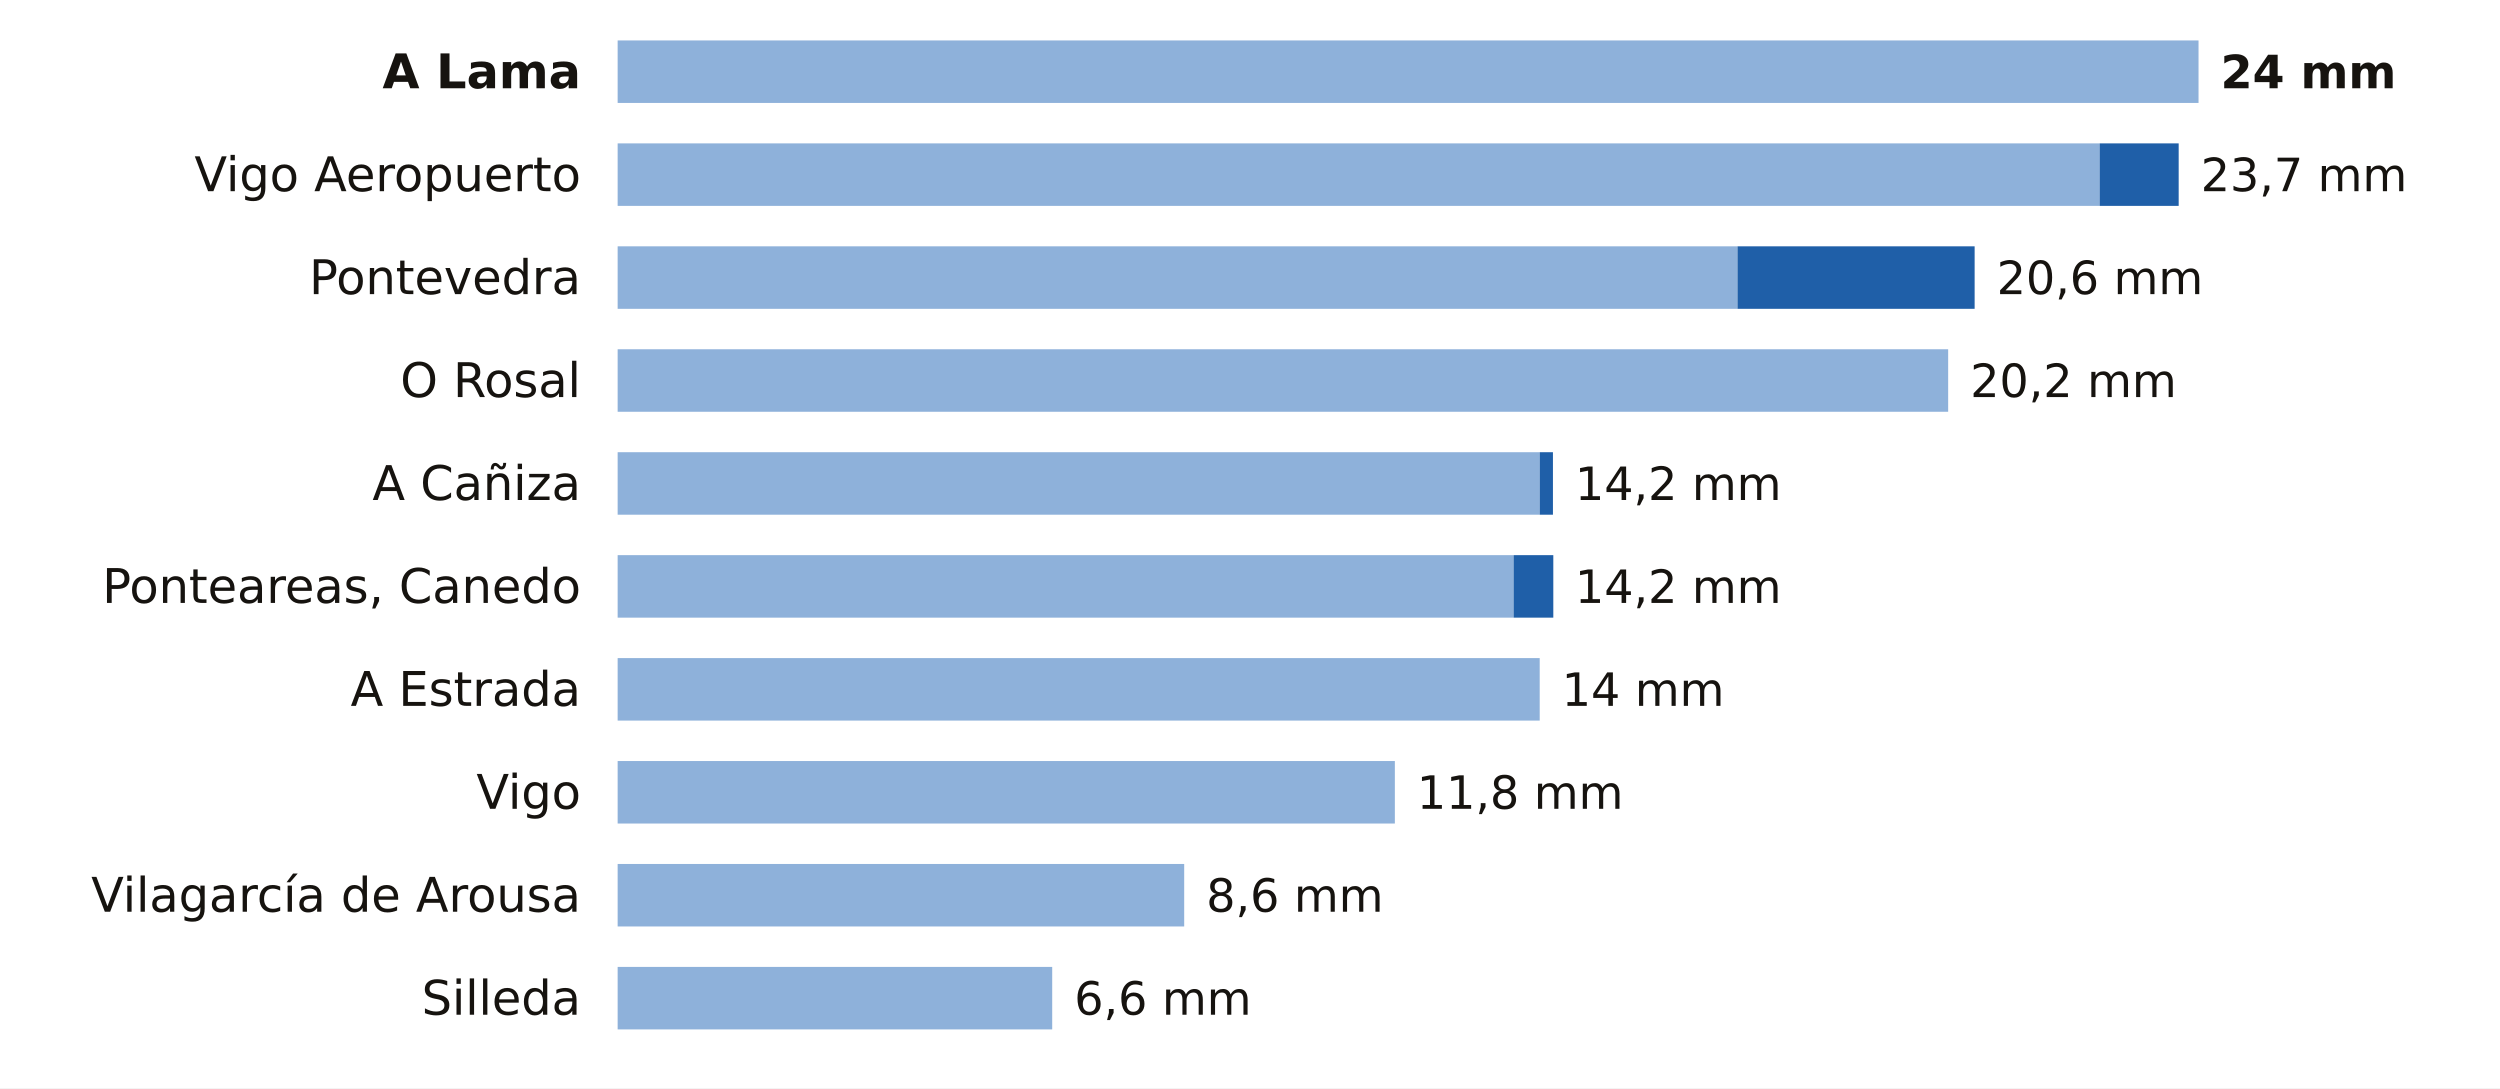
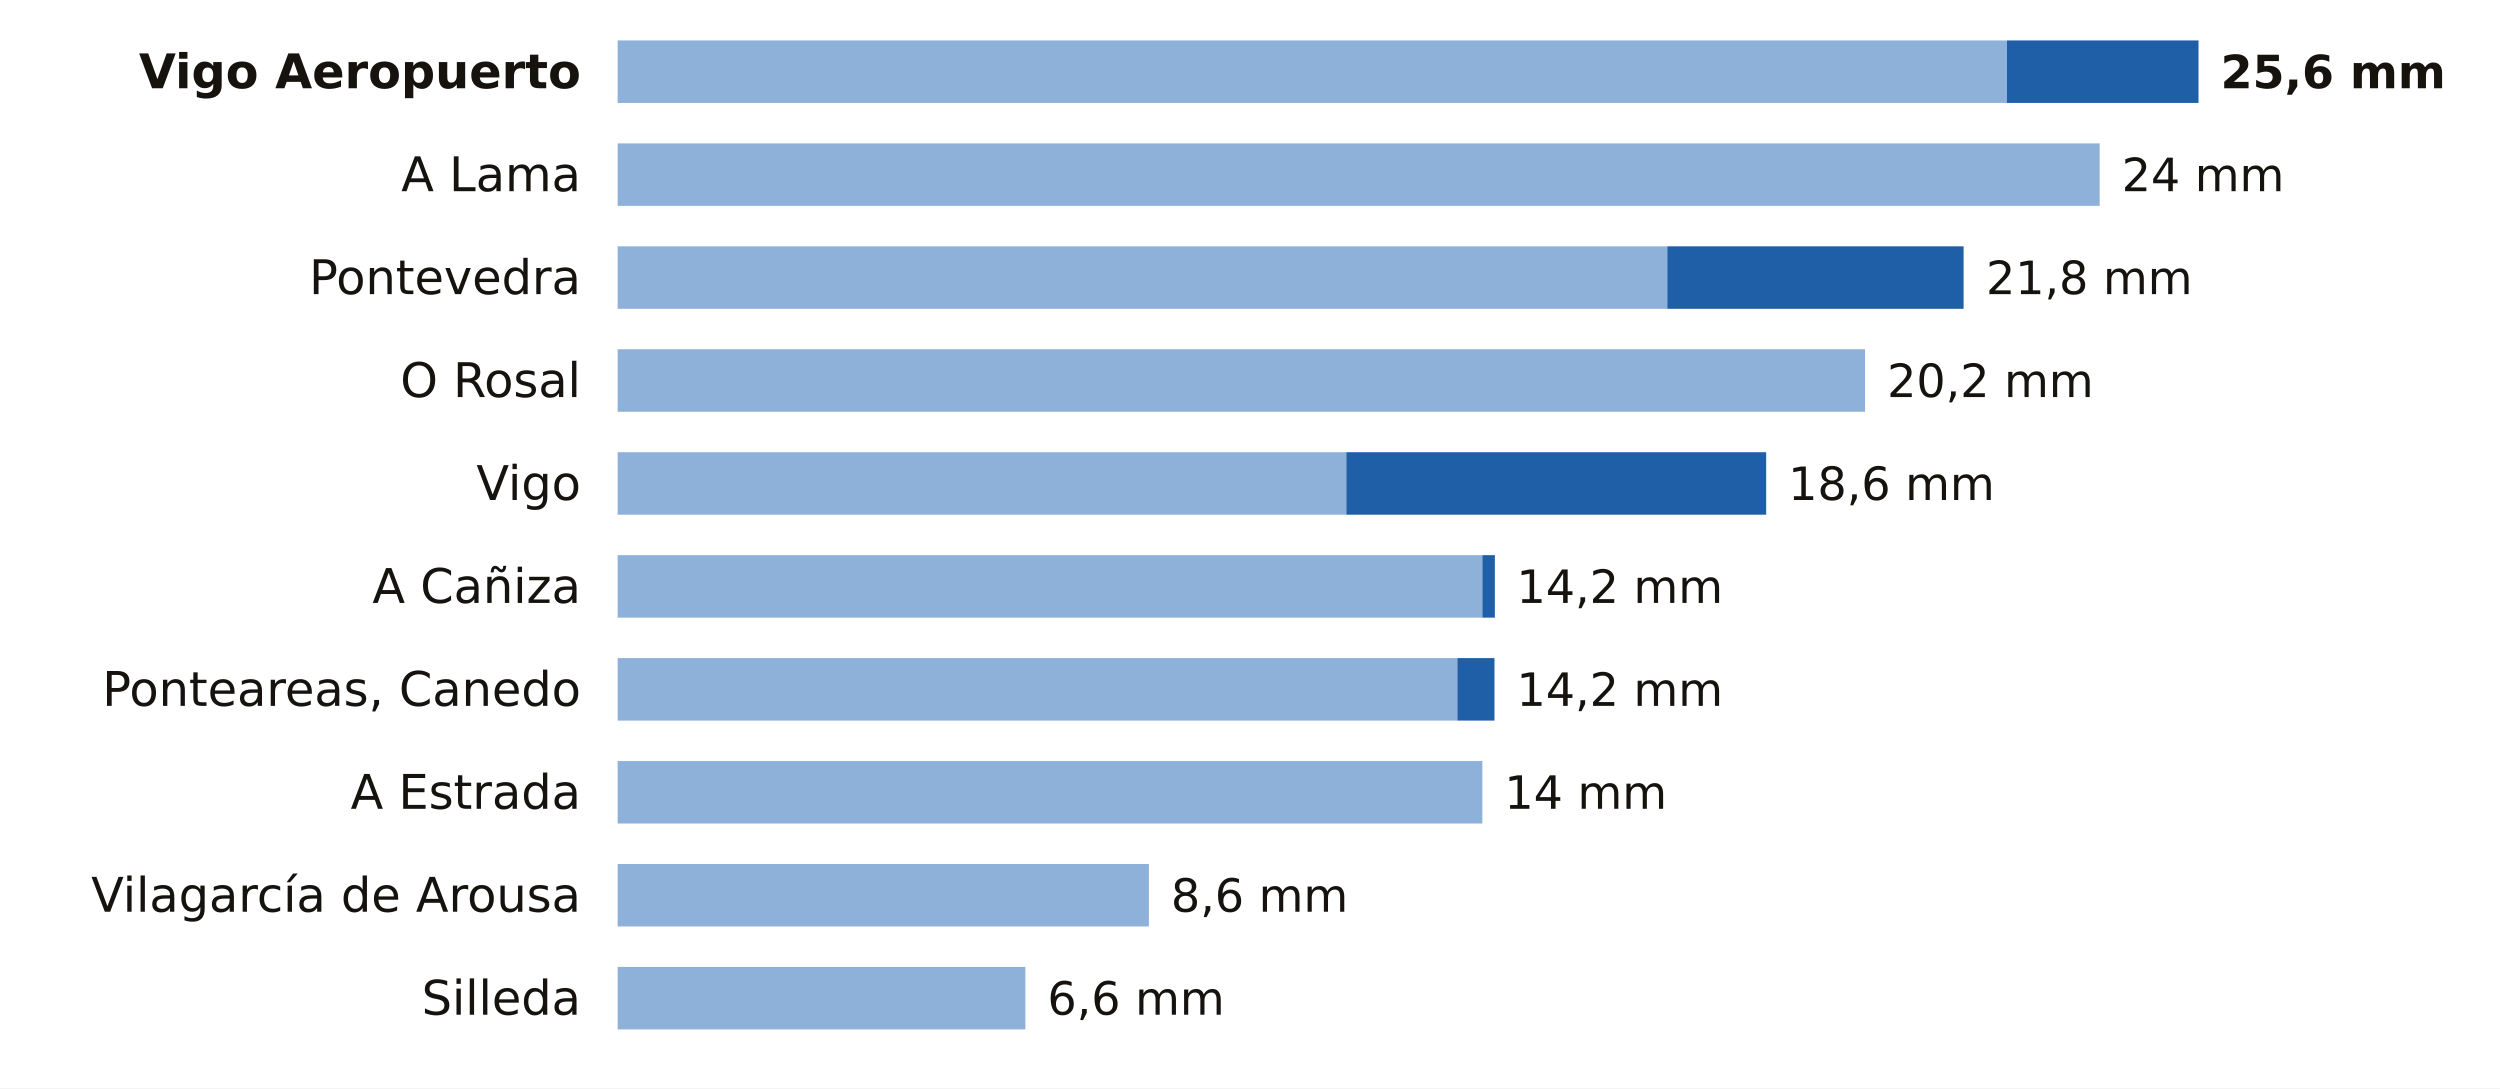
<svg xmlns="http://www.w3.org/2000/svg" viewBox="0 0 680 296" width="680" height="296" role="img" aria-label="La lluvia de los últimos 7 días en las estaciones de AEMET de Pontevedra">
  <rect width="680" height="296" fill="#FFFFFF" />
-   <text x="158.0" y="24.0" font-size="13" fill="#16130F" text-anchor="end" font-weight="600" font-family="Public Sans, DejaVu Sans, Arial, sans-serif">A Lama</text>
-   <rect x="168" y="11" width="430.0" height="17" fill="#8EB1DA" />
-   <text x="604.0" y="24.0" font-size="12.5" fill="#16130F" text-anchor="start" font-weight="700" font-family="Public Sans, DejaVu Sans, Arial, sans-serif">24 mm</text>
-   <text x="158.0" y="52.0" font-size="13" fill="#16130F" text-anchor="end" font-weight="400" font-family="Public Sans, DejaVu Sans, Arial, sans-serif">Vigo Aeropuerto</text>
+   <text x="158.0" y="24.0" font-size="13" fill="#16130F" text-anchor="end" font-weight="600" font-family="Public Sans, DejaVu Sans, Arial, sans-serif">Vigo Aeropuerto</text>
+   <rect x="168" y="11" width="377.9" height="17" fill="#8EB1DA" />
+   <rect x="545.9" y="11" width="52.1" height="17" fill="#1F5FA8" />
+   <text x="604.0" y="24.0" font-size="12.5" fill="#16130F" text-anchor="start" font-weight="700" font-family="Public Sans, DejaVu Sans, Arial, sans-serif">25,6 mm</text>
+   <text x="158.0" y="52.0" font-size="13" fill="#16130F" text-anchor="end" font-weight="400" font-family="Public Sans, DejaVu Sans, Arial, sans-serif">A Lama</text>
  <rect x="168" y="39" width="403.1" height="17" fill="#8EB1DA" />
-   <rect x="571.1" y="39" width="21.5" height="17" fill="#1F5FA8" />
-   <text x="598.6" y="52.0" font-size="12.5" fill="#16130F" text-anchor="start" font-weight="500" font-family="Public Sans, DejaVu Sans, Arial, sans-serif">23,7 mm</text>
+   <text x="577.1" y="52.0" font-size="12.5" fill="#16130F" text-anchor="start" font-weight="500" font-family="Public Sans, DejaVu Sans, Arial, sans-serif">24 mm</text>
  <text x="158.0" y="80.0" font-size="13" fill="#16130F" text-anchor="end" font-weight="400" font-family="Public Sans, DejaVu Sans, Arial, sans-serif">Pontevedra</text>
-   <rect x="168" y="67" width="304.6" height="17" fill="#8EB1DA" />
-   <rect x="472.6" y="67" width="64.5" height="17" fill="#1F5FA8" />
-   <text x="543.1" y="80.0" font-size="12.5" fill="#16130F" text-anchor="start" font-weight="500" font-family="Public Sans, DejaVu Sans, Arial, sans-serif">20,6 mm</text>
+   <rect x="168" y="67" width="285.5" height="17" fill="#8EB1DA" />
+   <rect x="453.5" y="67" width="80.6" height="17" fill="#1F5FA8" />
+   <text x="540.2" y="80.0" font-size="12.5" fill="#16130F" text-anchor="start" font-weight="500" font-family="Public Sans, DejaVu Sans, Arial, sans-serif">21,8 mm</text>
  <text x="158.0" y="108.0" font-size="13" fill="#16130F" text-anchor="end" font-weight="400" font-family="Public Sans, DejaVu Sans, Arial, sans-serif">O Rosal</text>
-   <rect x="168" y="95" width="361.9" height="17" fill="#8EB1DA" />
-   <text x="535.9" y="108.0" font-size="12.5" fill="#16130F" text-anchor="start" font-weight="500" font-family="Public Sans, DejaVu Sans, Arial, sans-serif">20,2 mm</text>
-   <text x="158.0" y="136.0" font-size="13" fill="#16130F" text-anchor="end" font-weight="400" font-family="Public Sans, DejaVu Sans, Arial, sans-serif">A Cañiza</text>
-   <rect x="168" y="123" width="250.8" height="17" fill="#8EB1DA" />
-   <rect x="418.8" y="123" width="3.6" height="17" fill="#1F5FA8" />
-   <text x="428.4" y="136.0" font-size="12.5" fill="#16130F" text-anchor="start" font-weight="500" font-family="Public Sans, DejaVu Sans, Arial, sans-serif">14,2 mm</text>
-   <text x="158.0" y="164.0" font-size="13" fill="#16130F" text-anchor="end" font-weight="400" font-family="Public Sans, DejaVu Sans, Arial, sans-serif">Ponteareas, Canedo</text>
-   <rect x="168" y="151" width="243.7" height="17" fill="#8EB1DA" />
-   <rect x="411.7" y="151" width="10.8" height="17" fill="#1F5FA8" />
-   <text x="428.4" y="164.0" font-size="12.5" fill="#16130F" text-anchor="start" font-weight="500" font-family="Public Sans, DejaVu Sans, Arial, sans-serif">14,2 mm</text>
-   <text x="158.0" y="192.0" font-size="13" fill="#16130F" text-anchor="end" font-weight="400" font-family="Public Sans, DejaVu Sans, Arial, sans-serif">A Estrada</text>
-   <rect x="168" y="179" width="250.8" height="17" fill="#8EB1DA" />
-   <text x="424.8" y="192.0" font-size="12.5" fill="#16130F" text-anchor="start" font-weight="500" font-family="Public Sans, DejaVu Sans, Arial, sans-serif">14 mm</text>
-   <text x="158.0" y="220.0" font-size="13" fill="#16130F" text-anchor="end" font-weight="400" font-family="Public Sans, DejaVu Sans, Arial, sans-serif">Vigo</text>
-   <rect x="168" y="207" width="211.4" height="17" fill="#8EB1DA" />
-   <text x="385.4" y="220.0" font-size="12.5" fill="#16130F" text-anchor="start" font-weight="500" font-family="Public Sans, DejaVu Sans, Arial, sans-serif">11,8 mm</text>
+   <rect x="168" y="95" width="339.3" height="17" fill="#8EB1DA" />
+   <text x="513.3" y="108.0" font-size="12.5" fill="#16130F" text-anchor="start" font-weight="500" font-family="Public Sans, DejaVu Sans, Arial, sans-serif">20,2 mm</text>
+   <text x="158.0" y="136.0" font-size="13" fill="#16130F" text-anchor="end" font-weight="400" font-family="Public Sans, DejaVu Sans, Arial, sans-serif">Vigo</text>
+   <rect x="168" y="123" width="198.2" height="17" fill="#8EB1DA" />
+   <rect x="366.2" y="123" width="114.2" height="17" fill="#1F5FA8" />
+   <text x="486.4" y="136.0" font-size="12.5" fill="#16130F" text-anchor="start" font-weight="500" font-family="Public Sans, DejaVu Sans, Arial, sans-serif">18,6 mm</text>
+   <text x="158.0" y="164.0" font-size="13" fill="#16130F" text-anchor="end" font-weight="400" font-family="Public Sans, DejaVu Sans, Arial, sans-serif">A Cañiza</text>
+   <rect x="168" y="151" width="235.2" height="17" fill="#8EB1DA" />
+   <rect x="403.2" y="151" width="3.4" height="17" fill="#1F5FA8" />
+   <text x="412.5" y="164.0" font-size="12.5" fill="#16130F" text-anchor="start" font-weight="500" font-family="Public Sans, DejaVu Sans, Arial, sans-serif">14,2 mm</text>
+   <text x="158.0" y="192.0" font-size="13" fill="#16130F" text-anchor="end" font-weight="400" font-family="Public Sans, DejaVu Sans, Arial, sans-serif">Ponteareas, Canedo</text>
+   <rect x="168" y="179" width="228.4" height="17" fill="#8EB1DA" />
+   <rect x="396.4" y="179" width="10.1" height="17" fill="#1F5FA8" />
+   <text x="412.5" y="192.0" font-size="12.5" fill="#16130F" text-anchor="start" font-weight="500" font-family="Public Sans, DejaVu Sans, Arial, sans-serif">14,2 mm</text>
+   <text x="158.0" y="220.0" font-size="13" fill="#16130F" text-anchor="end" font-weight="400" font-family="Public Sans, DejaVu Sans, Arial, sans-serif">A Estrada</text>
+   <rect x="168" y="207" width="235.2" height="17" fill="#8EB1DA" />
+   <text x="409.2" y="220.0" font-size="12.5" fill="#16130F" text-anchor="start" font-weight="500" font-family="Public Sans, DejaVu Sans, Arial, sans-serif">14 mm</text>
  <text x="158.0" y="248.0" font-size="13" fill="#16130F" text-anchor="end" font-weight="400" font-family="Public Sans, DejaVu Sans, Arial, sans-serif">Vilagarcía de Arousa</text>
-   <rect x="168" y="235" width="154.1" height="17" fill="#8EB1DA" />
-   <text x="328.1" y="248.0" font-size="12.5" fill="#16130F" text-anchor="start" font-weight="500" font-family="Public Sans, DejaVu Sans, Arial, sans-serif">8,6 mm</text>
+   <rect x="168" y="235" width="144.5" height="17" fill="#8EB1DA" />
+   <text x="318.5" y="248.0" font-size="12.5" fill="#16130F" text-anchor="start" font-weight="500" font-family="Public Sans, DejaVu Sans, Arial, sans-serif">8,6 mm</text>
  <text x="158.0" y="276.0" font-size="13" fill="#16130F" text-anchor="end" font-weight="400" font-family="Public Sans, DejaVu Sans, Arial, sans-serif">Silleda</text>
-   <rect x="168" y="263" width="118.2" height="17" fill="#8EB1DA" />
-   <text x="292.2" y="276.0" font-size="12.5" fill="#16130F" text-anchor="start" font-weight="500" font-family="Public Sans, DejaVu Sans, Arial, sans-serif">6,6 mm</text>
+   <rect x="168" y="263" width="110.9" height="17" fill="#8EB1DA" />
+   <text x="284.9" y="276.0" font-size="12.5" fill="#16130F" text-anchor="start" font-weight="500" font-family="Public Sans, DejaVu Sans, Arial, sans-serif">6,6 mm</text>
</svg>
